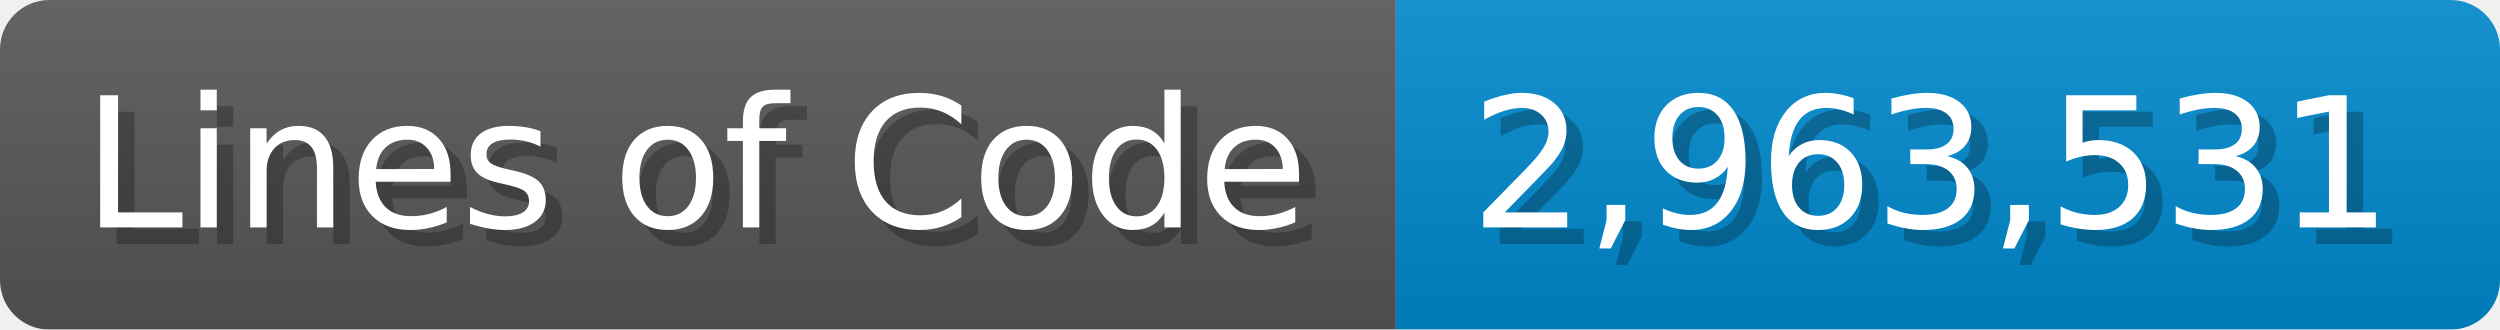
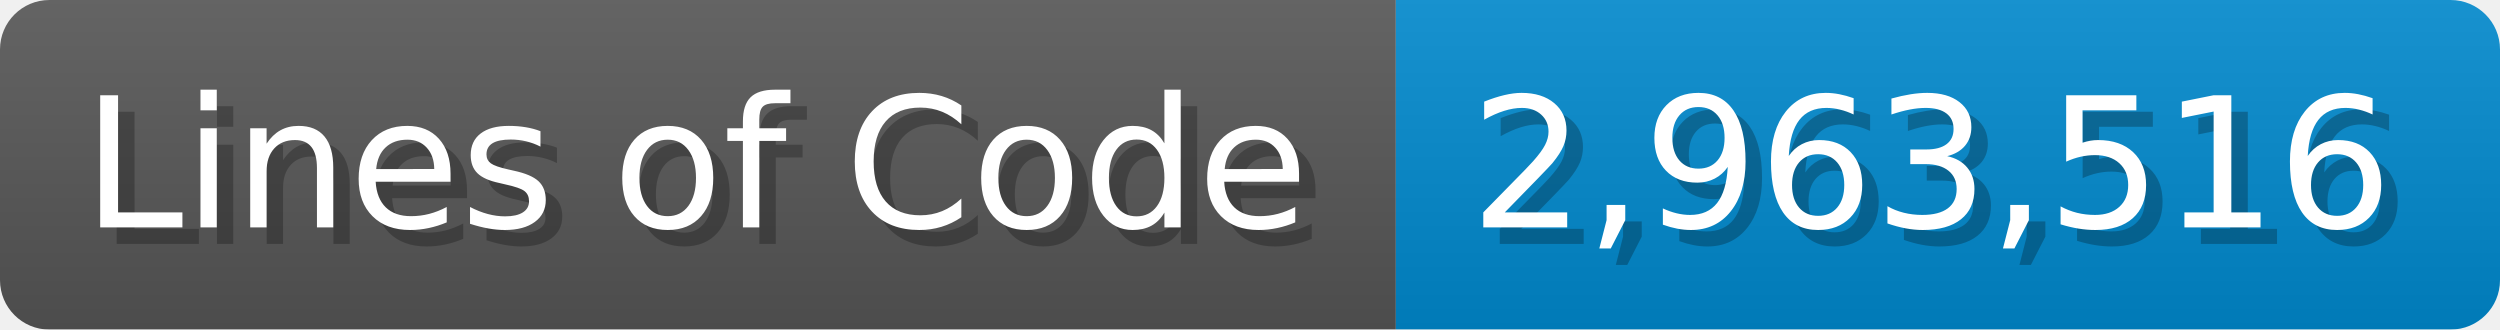
<svg xmlns="http://www.w3.org/2000/svg" width="151.7" height="20" viewBox="0 0 1517 200">
  <linearGradient id="a" x2="0" y2="100%">
    <stop offset="0" stop-opacity=".1" stop-color="#EEE" />
    <stop offset="1" stop-opacity=".1" />
  </linearGradient>
  <mask id="m">
    <rect width="1517" height="200" rx="30" fill="#FFF" />
  </mask>
  <g mask="url(#m)">
    <rect width="847" height="200" fill="#555" />
    <rect width="670" height="200" fill="#08C" x="847" />
    <rect width="1517" height="200" fill="url(#a)" />
  </g>
  <g fill="#fff" text-anchor="start" font-family="Verdana,DejaVu Sans,sans-serif" font-size="110">
    <text x="60" y="148" textLength="747" fill="#000" opacity="0.25">Lines of Code</text>
    <text x="50" y="138" textLength="747">Lines of Code</text>
-     <text x="902" y="148" textLength="570" fill="#000" opacity="0.25">2,963,531</text>
-     <text x="892" y="138" textLength="570">2,963,531</text>
+     <text x="902" y="148" textLength="570" fill="#000" opacity="0.25">2,963,516</text>
+     <text x="892" y="138" textLength="570">2,963,516</text>
  </g>
</svg>
